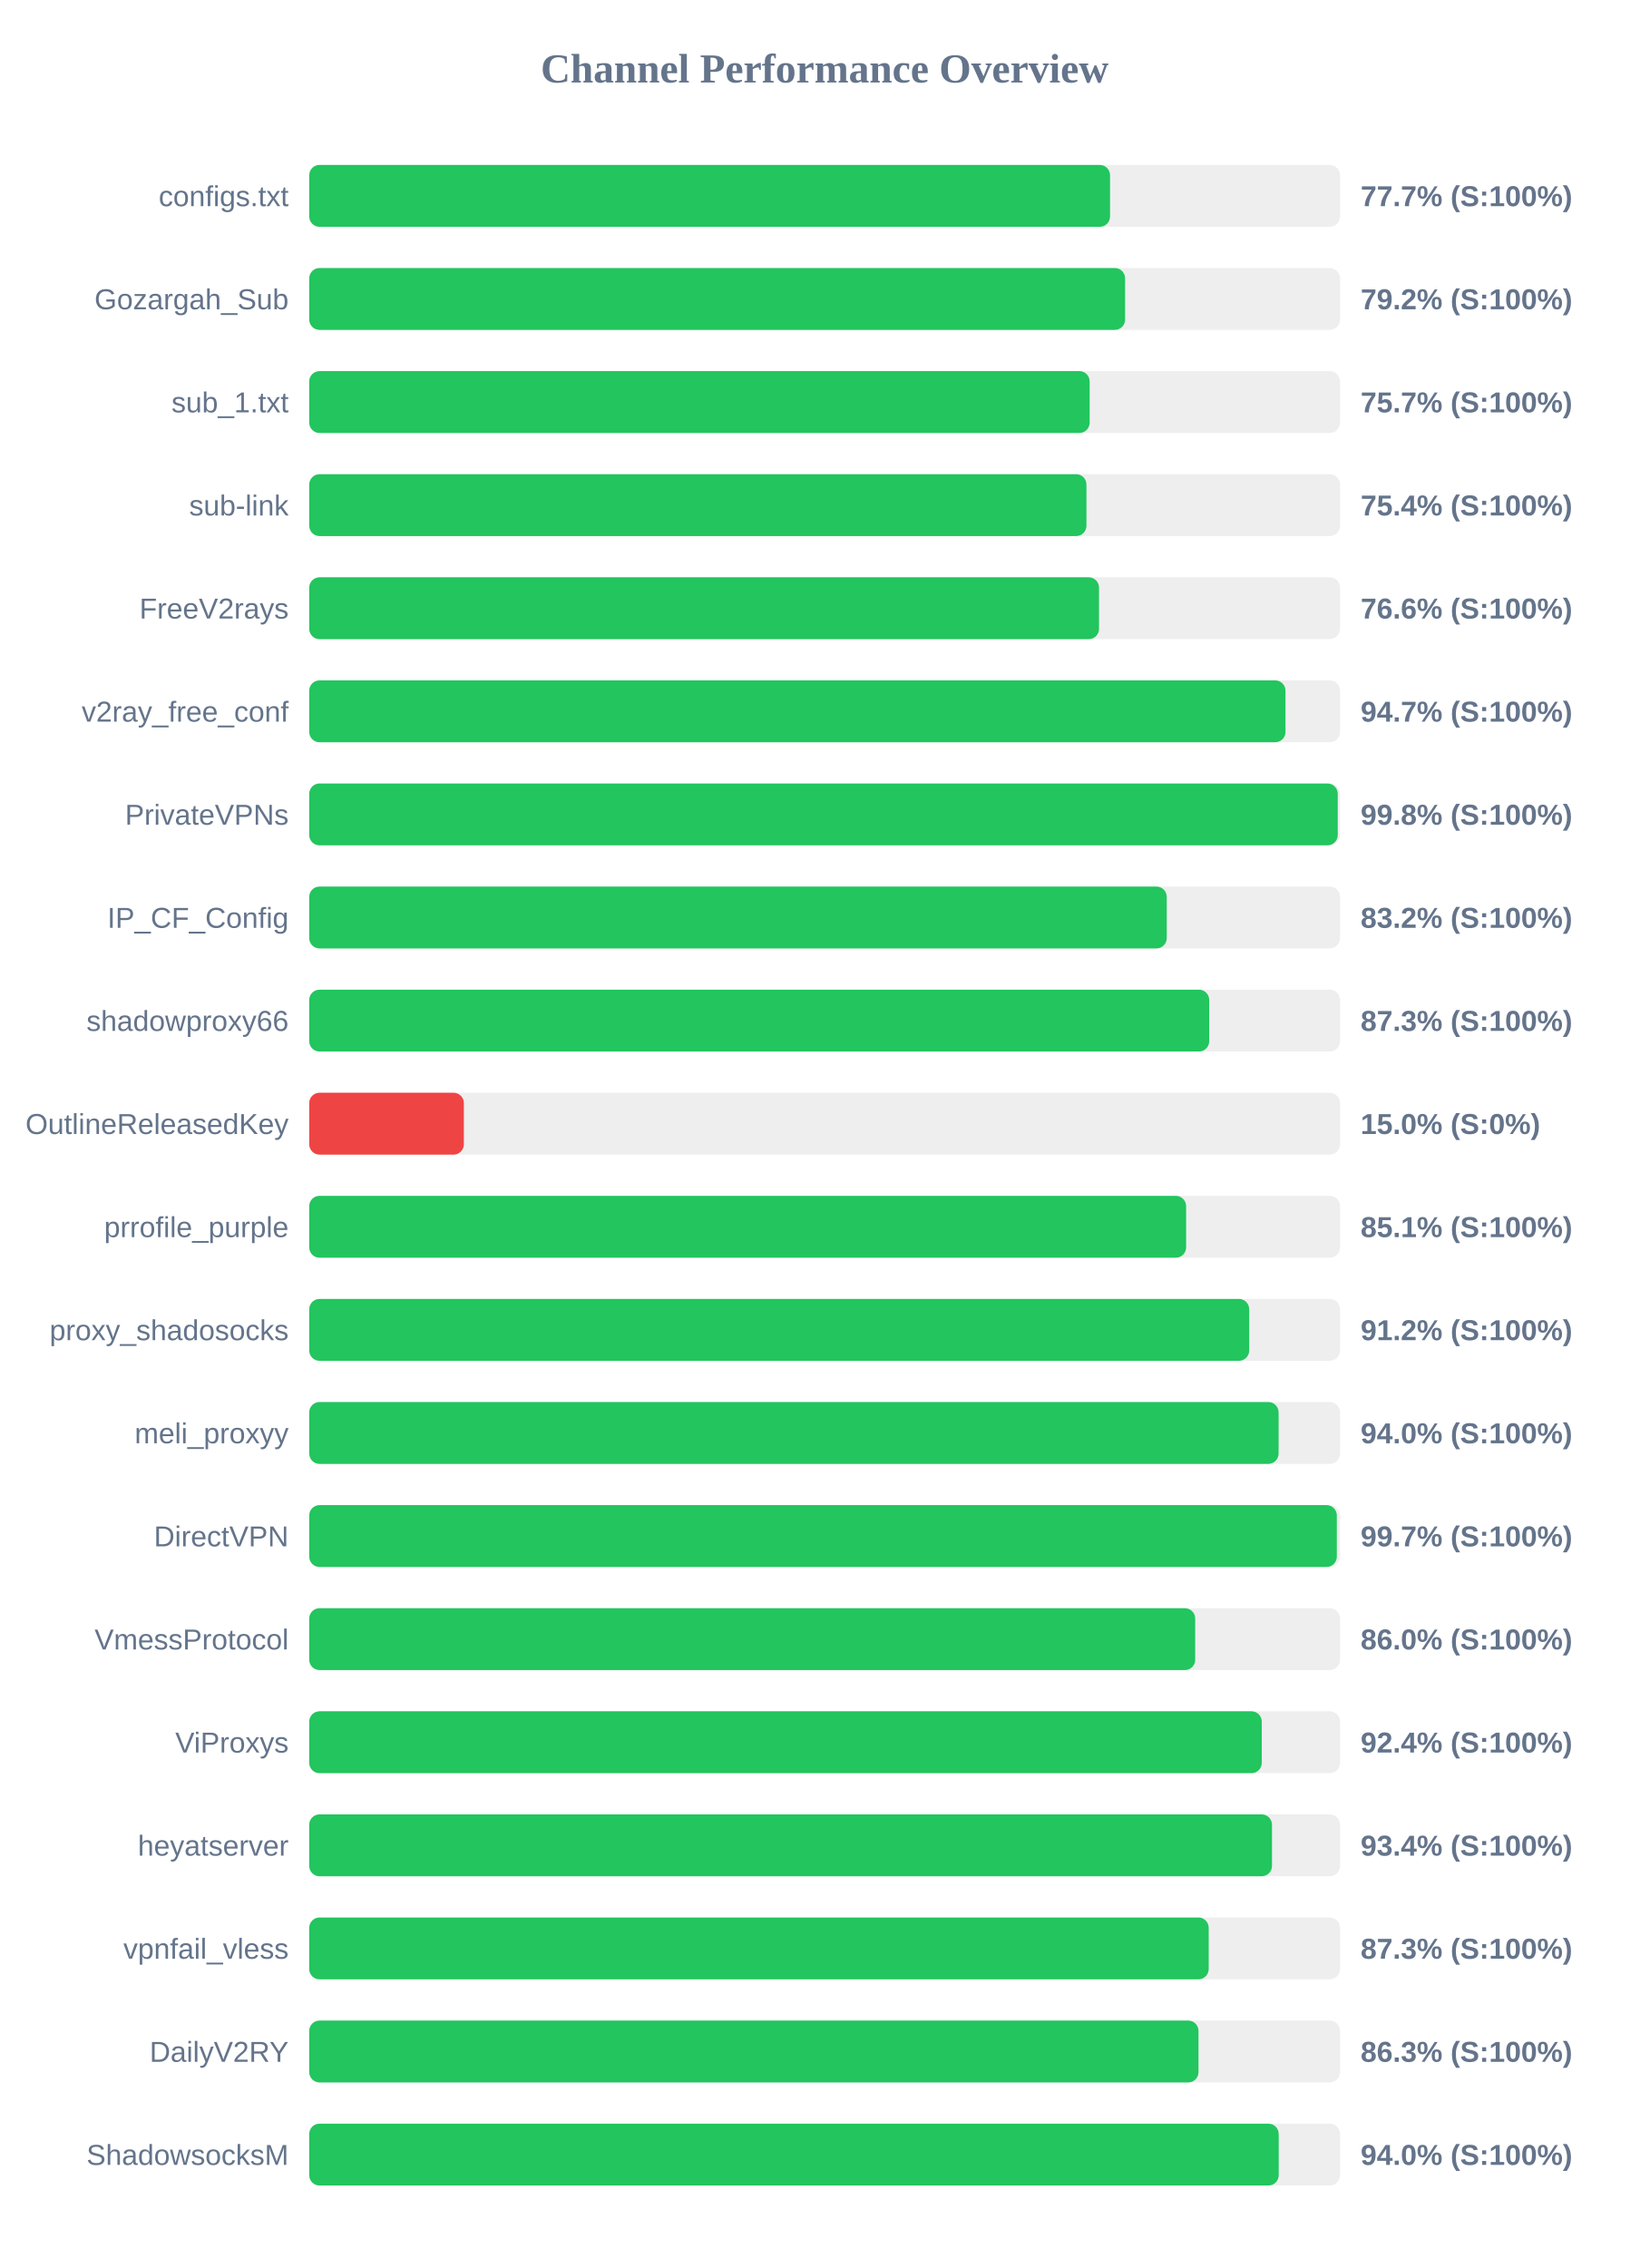
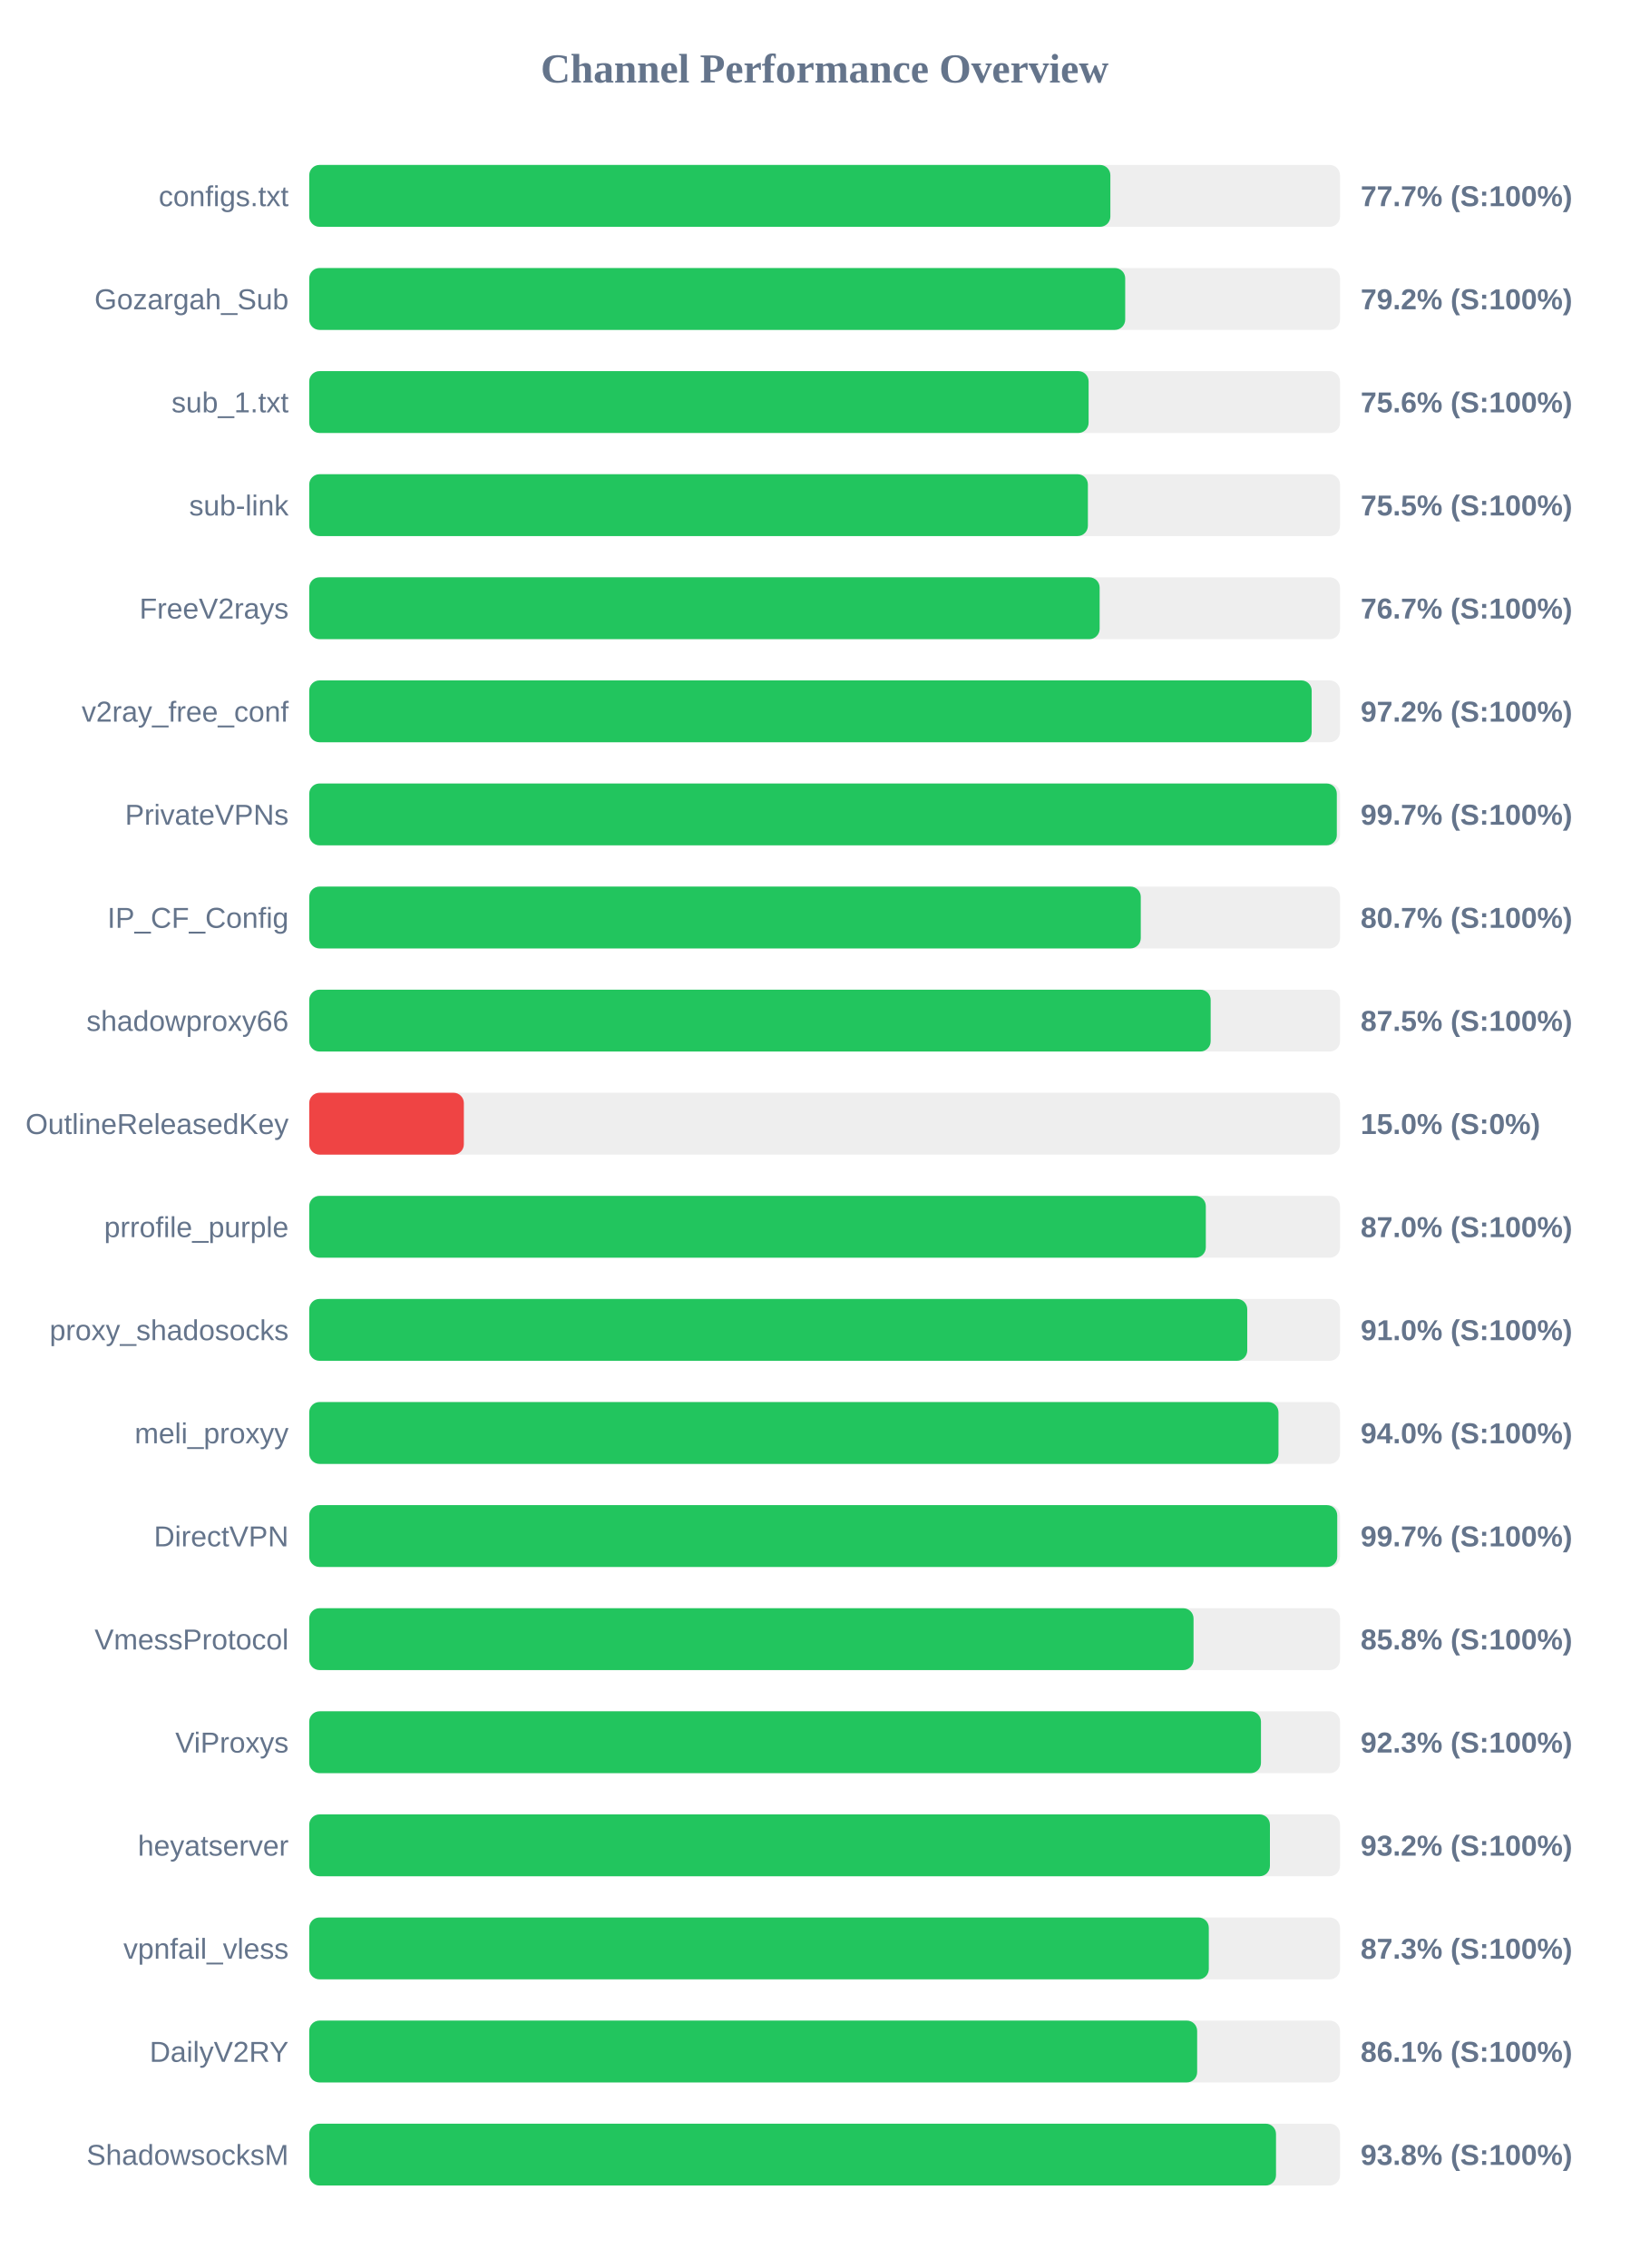
<svg xmlns="http://www.w3.org/2000/svg" width="800" height="1100" version="1.1">
  <style>
        .row { font: 14px Arial; fill: #64748b; }
        .score { font: bold 14px Arial; fill: #64748b; }
    </style>
  <text x="400" y="40" text-anchor="middle" font-size="20px" font-weight="bold" fill="#64748b">Channel Performance Overview</text>
  <rect x="150" y="80" width="500" height="30" fill="#eee" rx="5" />
-   <rect x="150" y="80" width="388.45" height="30" fill="#22c55e" rx="5" />
+   <rect x="150" y="80" width="388.6" height="30" fill="#22c55e" rx="5" />
  <text x="140" y="100" text-anchor="end" class="row">configs.txt</text>
  <text x="660" y="100" text-anchor="start" class="score">77.7% (S:100%)</text>
  <rect x="150" y="130" width="500" height="30" fill="#eee" rx="5" />
-   <rect x="150" y="130" width="395.75" height="30" fill="#22c55e" rx="5" />
+   <rect x="150" y="130" width="395.8" height="30" fill="#22c55e" rx="5" />
  <text x="140" y="150" text-anchor="end" class="row">Gozargah_Sub</text>
  <text x="660" y="150" text-anchor="start" class="score">79.2% (S:100%)</text>
  <rect x="150" y="180" width="500" height="30" fill="#eee" rx="5" />
-   <rect x="150" y="180" width="378.55" height="30" fill="#22c55e" rx="5" />
+   <rect x="150" y="180" width="378.05" height="30" fill="#22c55e" rx="5" />
  <text x="140" y="200" text-anchor="end" class="row">sub_1.txt</text>
-   <text x="660" y="200" text-anchor="start" class="score">75.7% (S:100%)</text>
+   <text x="660" y="200" text-anchor="start" class="score">75.6% (S:100%)</text>
  <rect x="150" y="230" width="500" height="30" fill="#eee" rx="5" />
-   <rect x="150" y="230" width="377.0" height="30" fill="#22c55e" rx="5" />
+   <rect x="150" y="230" width="377.7" height="30" fill="#22c55e" rx="5" />
  <text x="140" y="250" text-anchor="end" class="row">sub-link</text>
-   <text x="660" y="250" text-anchor="start" class="score">75.4% (S:100%)</text>
+   <text x="660" y="250" text-anchor="start" class="score">75.5% (S:100%)</text>
  <rect x="150" y="280" width="500" height="30" fill="#eee" rx="5" />
-   <rect x="150" y="280" width="383.1" height="30" fill="#22c55e" rx="5" />
+   <rect x="150" y="280" width="383.4" height="30" fill="#22c55e" rx="5" />
  <text x="140" y="300" text-anchor="end" class="row">FreeV2rays</text>
-   <text x="660" y="300" text-anchor="start" class="score">76.6% (S:100%)</text>
+   <text x="660" y="300" text-anchor="start" class="score">76.7% (S:100%)</text>
  <rect x="150" y="330" width="500" height="30" fill="#eee" rx="5" />
-   <rect x="150" y="330" width="473.55" height="30" fill="#22c55e" rx="5" />
+   <rect x="150" y="330" width="486.25" height="30" fill="#22c55e" rx="5" />
  <text x="140" y="350" text-anchor="end" class="row">v2ray_free_conf</text>
-   <text x="660" y="350" text-anchor="start" class="score">94.7% (S:100%)</text>
+   <text x="660" y="350" text-anchor="start" class="score">97.2% (S:100%)</text>
  <rect x="150" y="380" width="500" height="30" fill="#eee" rx="5" />
-   <rect x="150" y="380" width="498.9" height="30" fill="#22c55e" rx="5" />
+   <rect x="150" y="380" width="498.45" height="30" fill="#22c55e" rx="5" />
  <text x="140" y="400" text-anchor="end" class="row">PrivateVPNs</text>
-   <text x="660" y="400" text-anchor="start" class="score">99.8% (S:100%)</text>
+   <text x="660" y="400" text-anchor="start" class="score">99.7% (S:100%)</text>
  <rect x="150" y="430" width="500" height="30" fill="#eee" rx="5" />
-   <rect x="150" y="430" width="415.95" height="30" fill="#22c55e" rx="5" />
+   <rect x="150" y="430" width="403.35" height="30" fill="#22c55e" rx="5" />
  <text x="140" y="450" text-anchor="end" class="row">IP_CF_Config</text>
-   <text x="660" y="450" text-anchor="start" class="score">83.2% (S:100%)</text>
+   <text x="660" y="450" text-anchor="start" class="score">80.7% (S:100%)</text>
  <rect x="150" y="480" width="500" height="30" fill="#eee" rx="5" />
-   <rect x="150" y="480" width="436.55" height="30" fill="#22c55e" rx="5" />
+   <rect x="150" y="480" width="437.25" height="30" fill="#22c55e" rx="5" />
  <text x="140" y="500" text-anchor="end" class="row">shadowproxy66</text>
-   <text x="660" y="500" text-anchor="start" class="score">87.3% (S:100%)</text>
+   <text x="660" y="500" text-anchor="start" class="score">87.5% (S:100%)</text>
  <rect x="150" y="530" width="500" height="30" fill="#eee" rx="5" />
  <rect x="150" y="530" width="75.0" height="30" fill="#ef4444" rx="5" />
  <text x="140" y="550" text-anchor="end" class="row">OutlineReleasedKey</text>
  <text x="660" y="550" text-anchor="start" class="score">15.0% (S:0%)</text>
  <rect x="150" y="580" width="500" height="30" fill="#eee" rx="5" />
-   <rect x="150" y="580" width="425.35" height="30" fill="#22c55e" rx="5" />
+   <rect x="150" y="580" width="434.9" height="30" fill="#22c55e" rx="5" />
  <text x="140" y="600" text-anchor="end" class="row">prrofile_purple</text>
-   <text x="660" y="600" text-anchor="start" class="score">85.1% (S:100%)</text>
+   <text x="660" y="600" text-anchor="start" class="score">87.0% (S:100%)</text>
  <rect x="150" y="630" width="500" height="30" fill="#eee" rx="5" />
-   <rect x="150" y="630" width="455.95" height="30" fill="#22c55e" rx="5" />
+   <rect x="150" y="630" width="455.0" height="30" fill="#22c55e" rx="5" />
  <text x="140" y="650" text-anchor="end" class="row">proxy_shadosocks</text>
-   <text x="660" y="650" text-anchor="start" class="score">91.2% (S:100%)</text>
+   <text x="660" y="650" text-anchor="start" class="score">91.0% (S:100%)</text>
  <rect x="150" y="680" width="500" height="30" fill="#eee" rx="5" />
-   <rect x="150" y="680" width="470.2" height="30" fill="#22c55e" rx="5" />
+   <rect x="150" y="680" width="470.15" height="30" fill="#22c55e" rx="5" />
  <text x="140" y="700" text-anchor="end" class="row">meli_proxyy</text>
  <text x="660" y="700" text-anchor="start" class="score">94.0% (S:100%)</text>
  <rect x="150" y="730" width="500" height="30" fill="#eee" rx="5" />
-   <rect x="150" y="730" width="498.45" height="30" fill="#22c55e" rx="5" />
+   <rect x="150" y="730" width="498.65" height="30" fill="#22c55e" rx="5" />
  <text x="140" y="750" text-anchor="end" class="row">DirectVPN</text>
  <text x="660" y="750" text-anchor="start" class="score">99.7% (S:100%)</text>
  <rect x="150" y="780" width="500" height="30" fill="#eee" rx="5" />
-   <rect x="150" y="780" width="429.75" height="30" fill="#22c55e" rx="5" />
+   <rect x="150" y="780" width="428.95" height="30" fill="#22c55e" rx="5" />
  <text x="140" y="800" text-anchor="end" class="row">VmessProtocol</text>
-   <text x="660" y="800" text-anchor="start" class="score">86.0% (S:100%)</text>
+   <text x="660" y="800" text-anchor="start" class="score">85.8% (S:100%)</text>
  <rect x="150" y="830" width="500" height="30" fill="#eee" rx="5" />
-   <rect x="150" y="830" width="462.05" height="30" fill="#22c55e" rx="5" />
+   <rect x="150" y="830" width="461.65" height="30" fill="#22c55e" rx="5" />
  <text x="140" y="850" text-anchor="end" class="row">ViProxys</text>
-   <text x="660" y="850" text-anchor="start" class="score">92.4% (S:100%)</text>
+   <text x="660" y="850" text-anchor="start" class="score">92.3% (S:100%)</text>
  <rect x="150" y="880" width="500" height="30" fill="#eee" rx="5" />
-   <rect x="150" y="880" width="467.0" height="30" fill="#22c55e" rx="5" />
+   <rect x="150" y="880" width="466.0" height="30" fill="#22c55e" rx="5" />
  <text x="140" y="900" text-anchor="end" class="row">heyatserver</text>
-   <text x="660" y="900" text-anchor="start" class="score">93.4% (S:100%)</text>
+   <text x="660" y="900" text-anchor="start" class="score">93.2% (S:100%)</text>
  <rect x="150" y="930" width="500" height="30" fill="#eee" rx="5" />
-   <rect x="150" y="930" width="436.3" height="30" fill="#22c55e" rx="5" />
+   <rect x="150" y="930" width="436.35" height="30" fill="#22c55e" rx="5" />
  <text x="140" y="950" text-anchor="end" class="row">vpnfail_vless</text>
  <text x="660" y="950" text-anchor="start" class="score">87.3% (S:100%)</text>
  <rect x="150" y="980" width="500" height="30" fill="#eee" rx="5" />
-   <rect x="150" y="980" width="431.35" height="30" fill="#22c55e" rx="5" />
+   <rect x="150" y="980" width="430.7" height="30" fill="#22c55e" rx="5" />
  <text x="140" y="1000" text-anchor="end" class="row">DailyV2RY</text>
-   <text x="660" y="1000" text-anchor="start" class="score">86.3% (S:100%)</text>
+   <text x="660" y="1000" text-anchor="start" class="score">86.1% (S:100%)</text>
  <rect x="150" y="1030" width="500" height="30" fill="#eee" rx="5" />
-   <rect x="150" y="1030" width="470.25" height="30" fill="#22c55e" rx="5" />
+   <rect x="150" y="1030" width="468.95" height="30" fill="#22c55e" rx="5" />
  <text x="140" y="1050" text-anchor="end" class="row">ShadowsocksM</text>
-   <text x="660" y="1050" text-anchor="start" class="score">94.0% (S:100%)</text>
+   <text x="660" y="1050" text-anchor="start" class="score">93.8% (S:100%)</text>
</svg>
